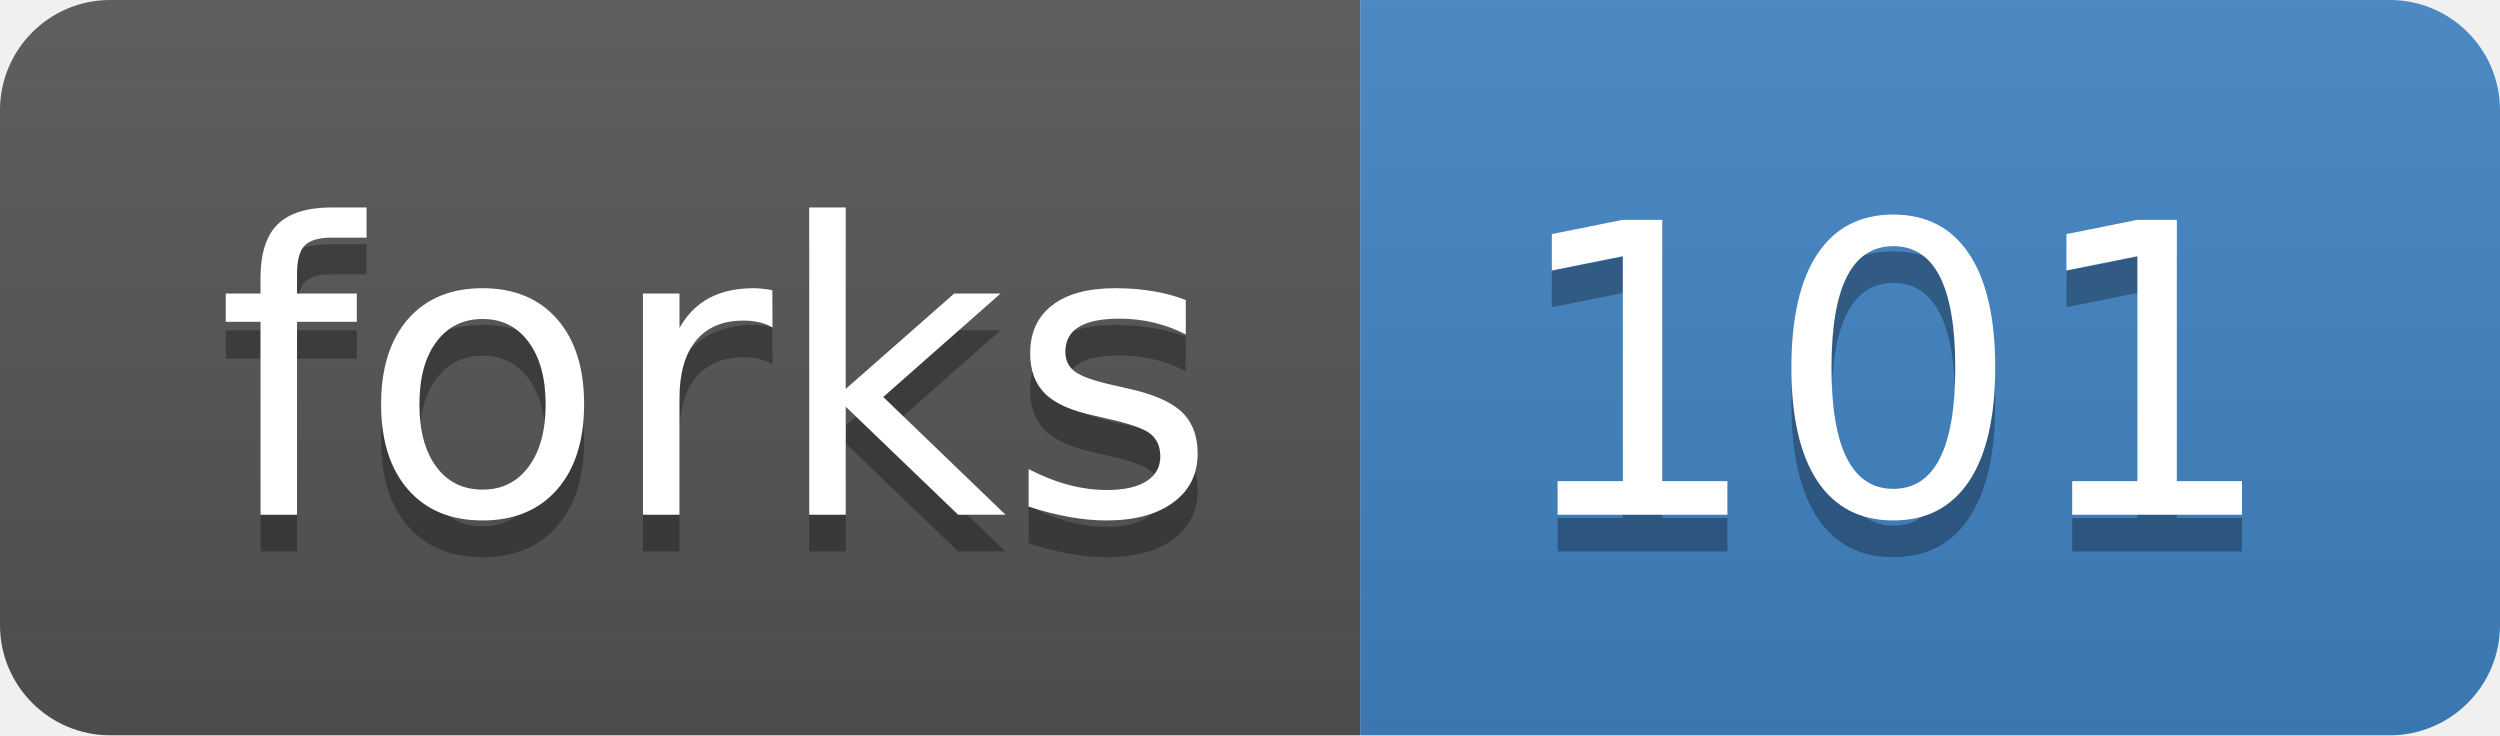
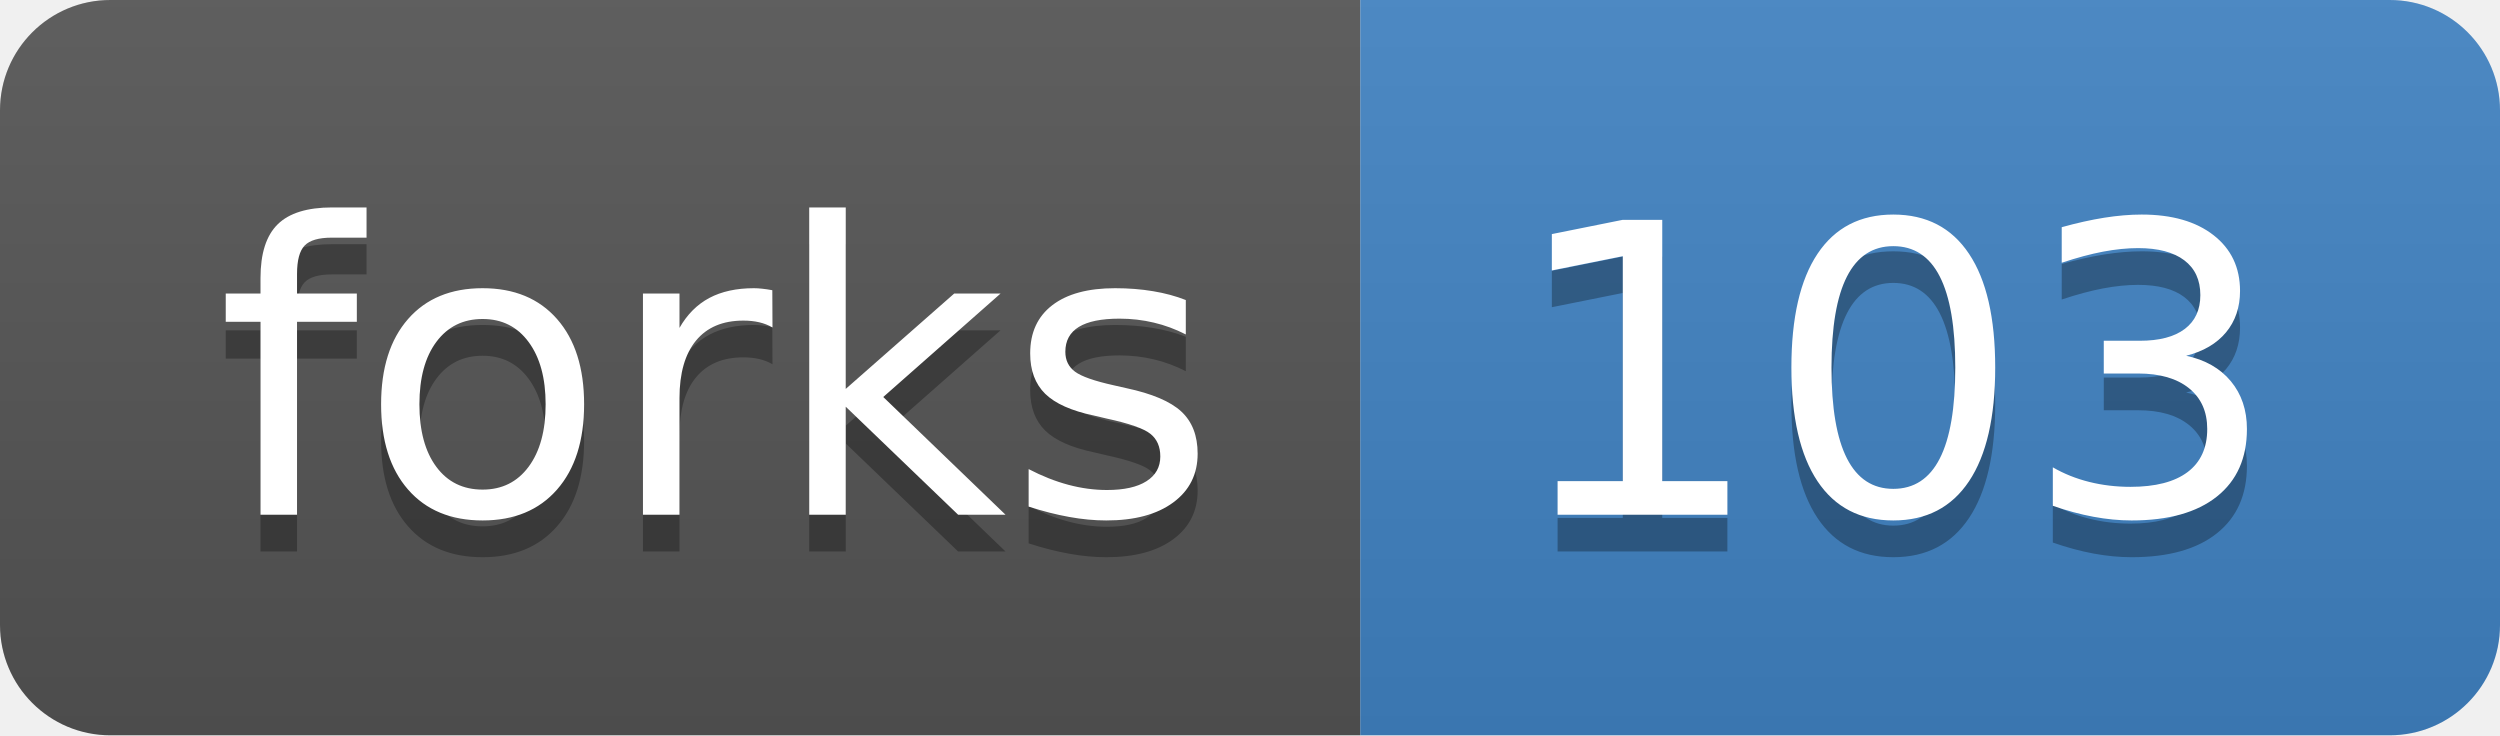
<svg xmlns="http://www.w3.org/2000/svg" width="68" height="20">
  <linearGradient id="b" x2="0" y2="100%">
    <stop offset="0" stop-color="#bbb" stop-opacity=".1" />
    <stop offset="1" stop-opacity=".1" />
  </linearGradient>
  <clipPath id="a">
    <rect width="68" height="20" rx="3" fill="#fff" />
  </clipPath>
  <g clip-path="url(#a)">
    <path fill="#555" d="M0 0h37v20H0z" />
    <path fill="#4183C4" d="M37 0h31v20H37z" />
    <path fill="url(#b)" d="M0 0h68v20H0z" />
  </g>
  <g fill="#fff" text-anchor="middle" font-family="DejaVu Sans,Verdana,Geneva,sans-serif" font-size="110">
    <text x="195" y="150" fill="#010101" fill-opacity=".3" transform="scale(.1)" textLength="270">forks</text>
    <text x="195" y="140" transform="scale(.1)" textLength="270">forks</text>
-     <text x="515" y="150" fill="#010101" fill-opacity=".3" transform="scale(.1)" textLength="210">101</text>
-     <text x="515" y="140" transform="scale(.1)" textLength="210">101</text>
+     <text x="515" y="150" fill="#010101" fill-opacity=".3" transform="scale(.1)" textLength="210">103</text>
+     <text x="515" y="140" transform="scale(.1)" textLength="210">103</text>
  </g>
</svg>
